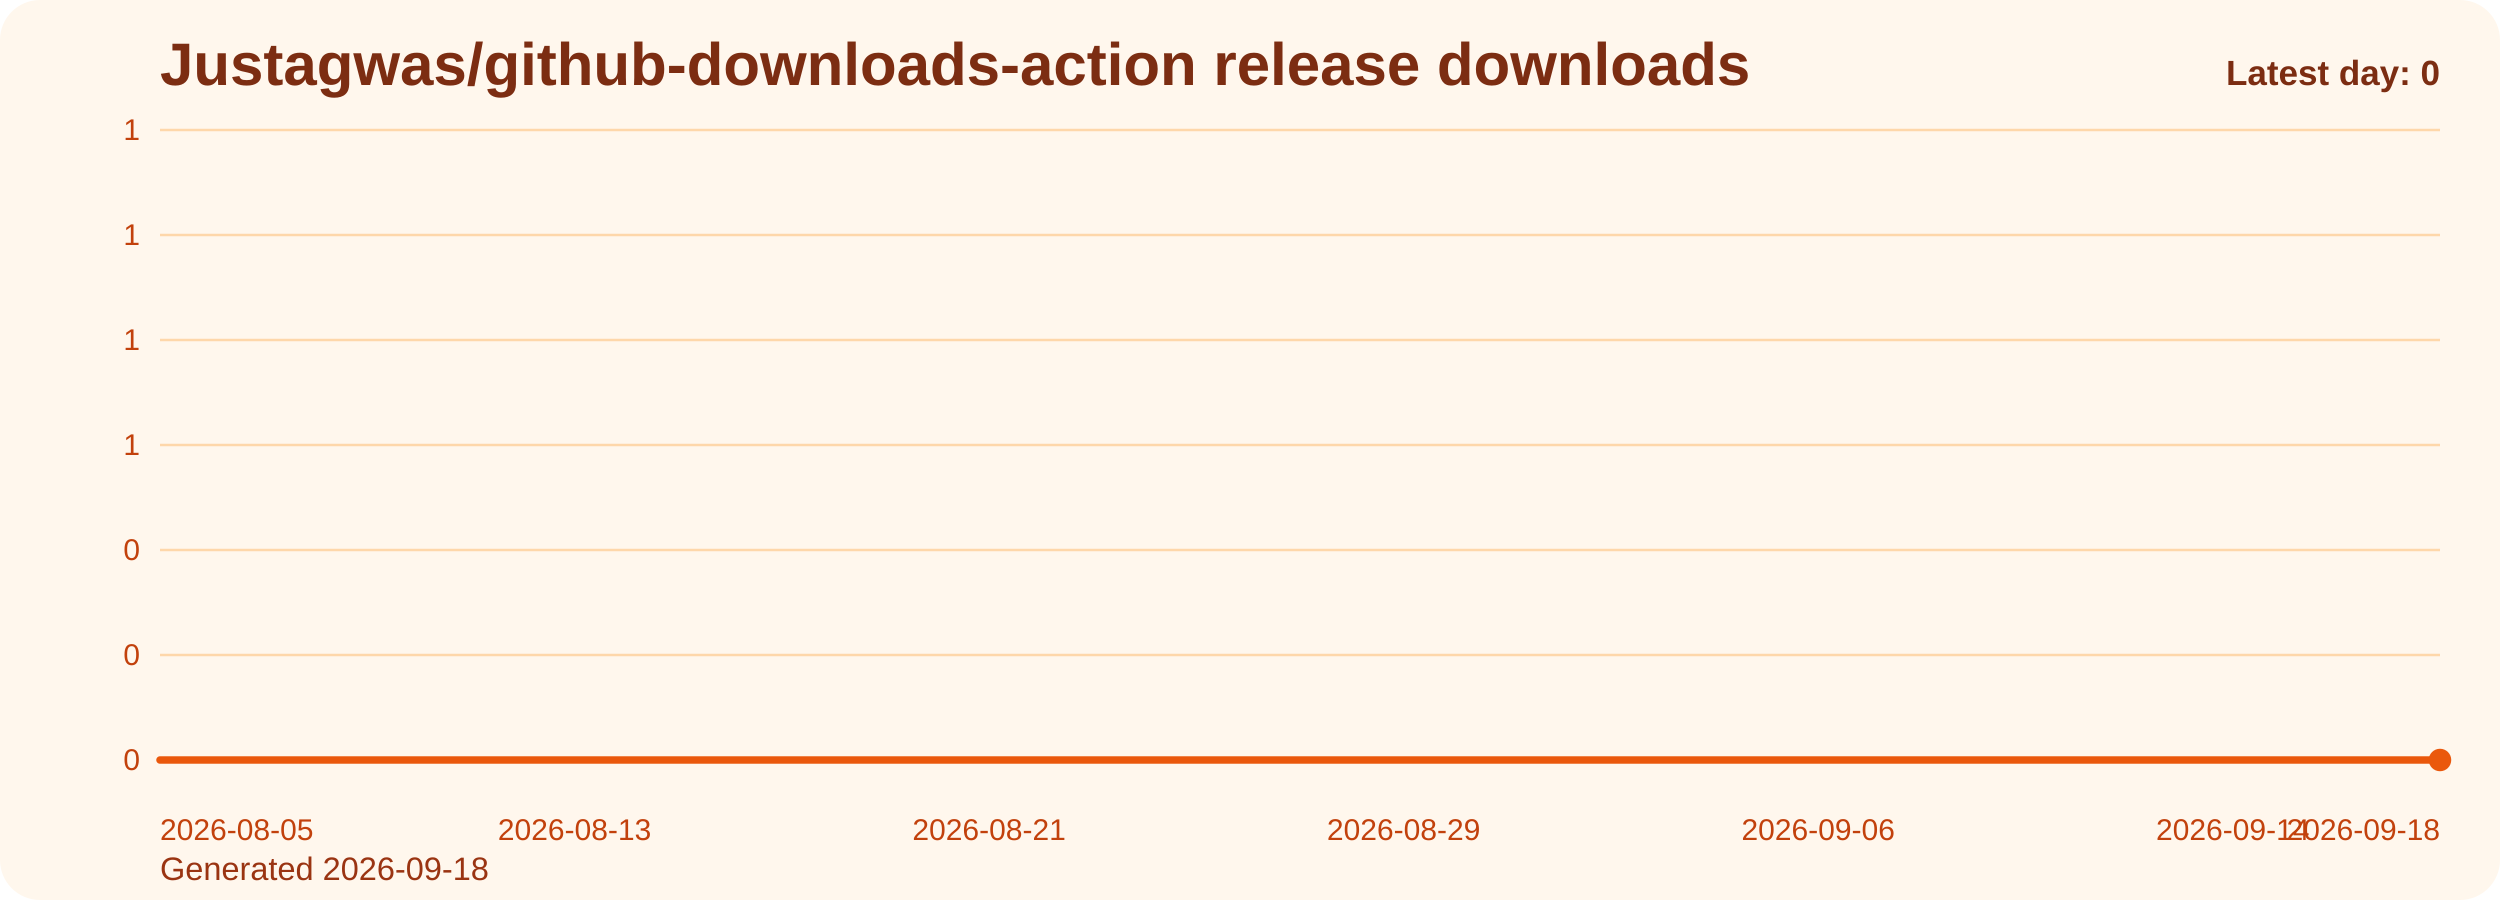
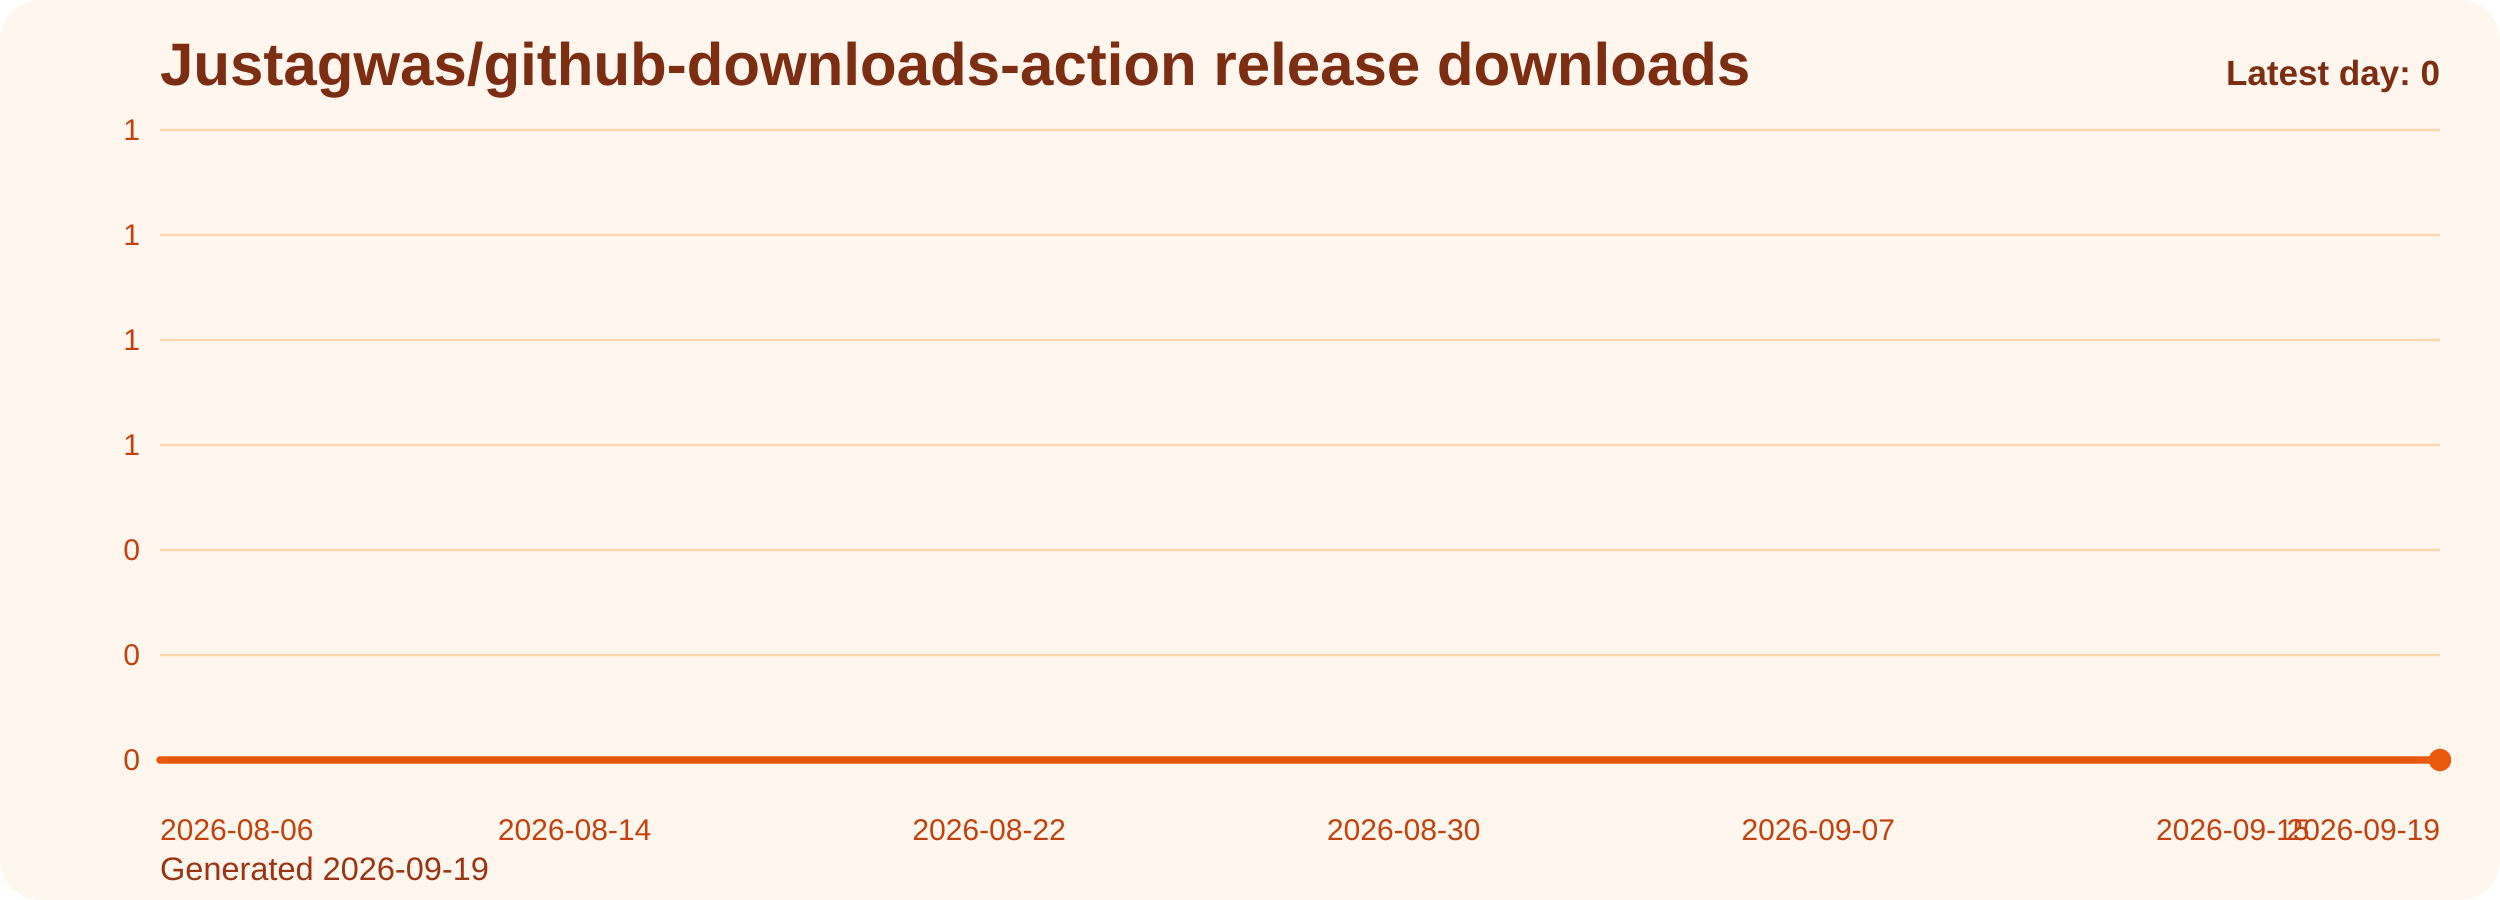
<svg xmlns="http://www.w3.org/2000/svg" viewBox="0 0 1000 360" role="img" aria-label="Justagwas/github-downloads-action release downloads chart">
  <defs>
    <linearGradient id="fill-daily-orange" x1="0" y1="0" x2="0" y2="1">
      <stop offset="0%" stop-color="#f97316" stop-opacity="0.32" />
      <stop offset="100%" stop-color="#f97316" stop-opacity="0.05" />
    </linearGradient>
    <style>
      .bg { fill: #fff7ed; }
      .title { font: 700 24px Arial, sans-serif; fill: #7c2d12; }
      .sub { font: 400 13px Arial, sans-serif; fill: #9a3412; }
      .grid { stroke: #fed7aa; stroke-width: 1; }
      .axis { font: 400 12px Arial, sans-serif; fill: #c2410c; }
      .line { fill: none; stroke: #ea580c; stroke-width: 3; stroke-linecap: round; stroke-linejoin: round; }
      .dot { fill: #ea580c; }
      .value { font: 600 11px Arial, sans-serif; fill: #9a3412; }
      .latest { font: 700 14px Arial, sans-serif; fill: #7c2d12; }
    </style>
  </defs>
  <rect class="bg" x="0" y="0" width="1000" height="360" rx="16" />
  <text class="title" x="64" y="34">Justagwas/github-downloads-action release downloads</text>
-   <text class="sub" x="64" y="352">Generated 2026-09-18</text>
+   <text class="sub" x="64" y="352">Generated 2026-09-19</text>
  <line x1="64" y1="52.00" x2="976" y2="52.00" class="grid" />
  <text x="56" y="56.00" text-anchor="end" class="axis">1</text>
  <line x1="64" y1="94.00" x2="976" y2="94.00" class="grid" />
  <text x="56" y="98.00" text-anchor="end" class="axis">1</text>
  <line x1="64" y1="136.00" x2="976" y2="136.00" class="grid" />
  <text x="56" y="140.00" text-anchor="end" class="axis">1</text>
  <line x1="64" y1="178.00" x2="976" y2="178.00" class="grid" />
  <text x="56" y="182.00" text-anchor="end" class="axis">1</text>
  <line x1="64" y1="220.00" x2="976" y2="220.00" class="grid" />
  <text x="56" y="224.00" text-anchor="end" class="axis">0</text>
  <line x1="64" y1="262.00" x2="976" y2="262.00" class="grid" />
  <text x="56" y="266.00" text-anchor="end" class="axis">0</text>
  <line x1="64" y1="304.00" x2="976" y2="304.00" class="grid" />
  <text x="56" y="308.00" text-anchor="end" class="axis">0</text>
  <path d="M 64.00 304 L 64.00 304.00 L 84.73 304.00 L 105.45 304.00 L 126.18 304.00 L 146.91 304.00 L 167.64 304.00 L 188.36 304.00 L 209.09 304.00 L 229.82 304.00 L 250.55 304.00 L 271.27 304.00 L 292.00 304.00 L 312.73 304.00 L 333.45 304.00 L 354.18 304.00 L 374.91 304.00 L 395.64 304.00 L 416.36 304.00 L 437.09 304.00 L 457.82 304.00 L 478.55 304.00 L 499.27 304.00 L 520.00 304.00 L 540.73 304.00 L 561.45 304.00 L 582.18 304.00 L 602.91 304.00 L 623.64 304.00 L 644.36 304.00 L 665.09 304.00 L 685.82 304.00 L 706.55 304.00 L 727.27 304.00 L 748.00 304.00 L 768.73 304.00 L 789.45 304.00 L 810.18 304.00 L 830.91 304.00 L 851.64 304.00 L 872.36 304.00 L 893.09 304.00 L 913.82 304.00 L 934.55 304.00 L 955.27 304.00 L 976.00 304.00 L 976.00 304 Z" fill="url(#fill-daily-orange)" />
  <polyline class="line" points="64.00,304.00 84.73,304.00 105.45,304.00 126.18,304.00 146.91,304.00 167.64,304.00 188.36,304.00 209.09,304.00 229.82,304.00 250.55,304.00 271.27,304.00 292.00,304.00 312.73,304.00 333.45,304.00 354.18,304.00 374.91,304.00 395.64,304.00 416.36,304.00 437.09,304.00 457.82,304.00 478.55,304.00 499.27,304.00 520.00,304.00 540.73,304.00 561.45,304.00 582.18,304.00 602.91,304.00 623.64,304.00 644.36,304.00 665.09,304.00 685.82,304.00 706.55,304.00 727.27,304.00 748.00,304.00 768.73,304.00 789.45,304.00 810.18,304.00 830.91,304.00 851.64,304.00 872.36,304.00 893.09,304.00 913.82,304.00 934.55,304.00 955.27,304.00 976.00,304.00" />
  <circle class="dot" cx="976.00" cy="304.00" r="4.5" />
-   <text class="axis" x="64.00" y="336" text-anchor="start">2026-08-05</text>
-   <text class="axis" x="229.82" y="336" text-anchor="middle">2026-08-13</text>
-   <text class="axis" x="395.64" y="336" text-anchor="middle">2026-08-21</text>
-   <text class="axis" x="561.45" y="336" text-anchor="middle">2026-08-29</text>
-   <text class="axis" x="727.27" y="336" text-anchor="middle">2026-09-06</text>
-   <text class="axis" x="893.09" y="336" text-anchor="middle">2026-09-14</text>
-   <text class="axis" x="976.00" y="336" text-anchor="end">2026-09-18</text>
+   <text class="axis" x="64.00" y="336" text-anchor="start">2026-08-06</text>
+   <text class="axis" x="229.82" y="336" text-anchor="middle">2026-08-14</text>
+   <text class="axis" x="395.64" y="336" text-anchor="middle">2026-08-22</text>
+   <text class="axis" x="561.45" y="336" text-anchor="middle">2026-08-30</text>
+   <text class="axis" x="727.27" y="336" text-anchor="middle">2026-09-07</text>
+   <text class="axis" x="893.09" y="336" text-anchor="middle">2026-09-15</text>
+   <text class="axis" x="976.00" y="336" text-anchor="end">2026-09-19</text>
  <text class="latest" x="976" y="34" text-anchor="end">Latest day: 0</text>
</svg>
